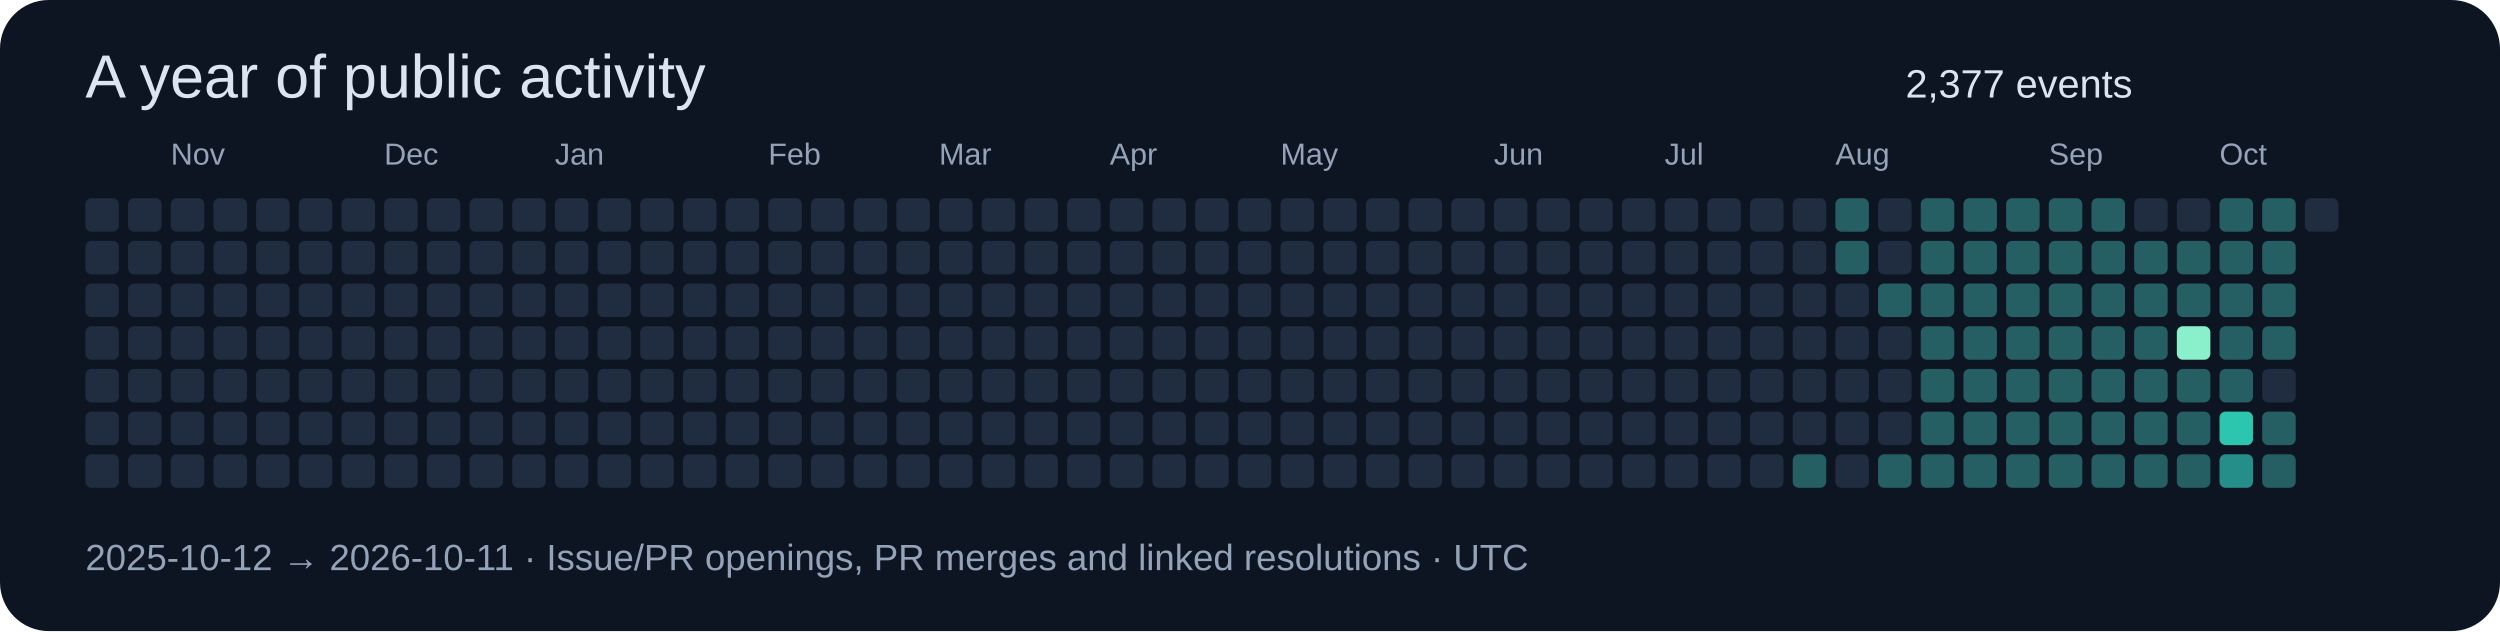
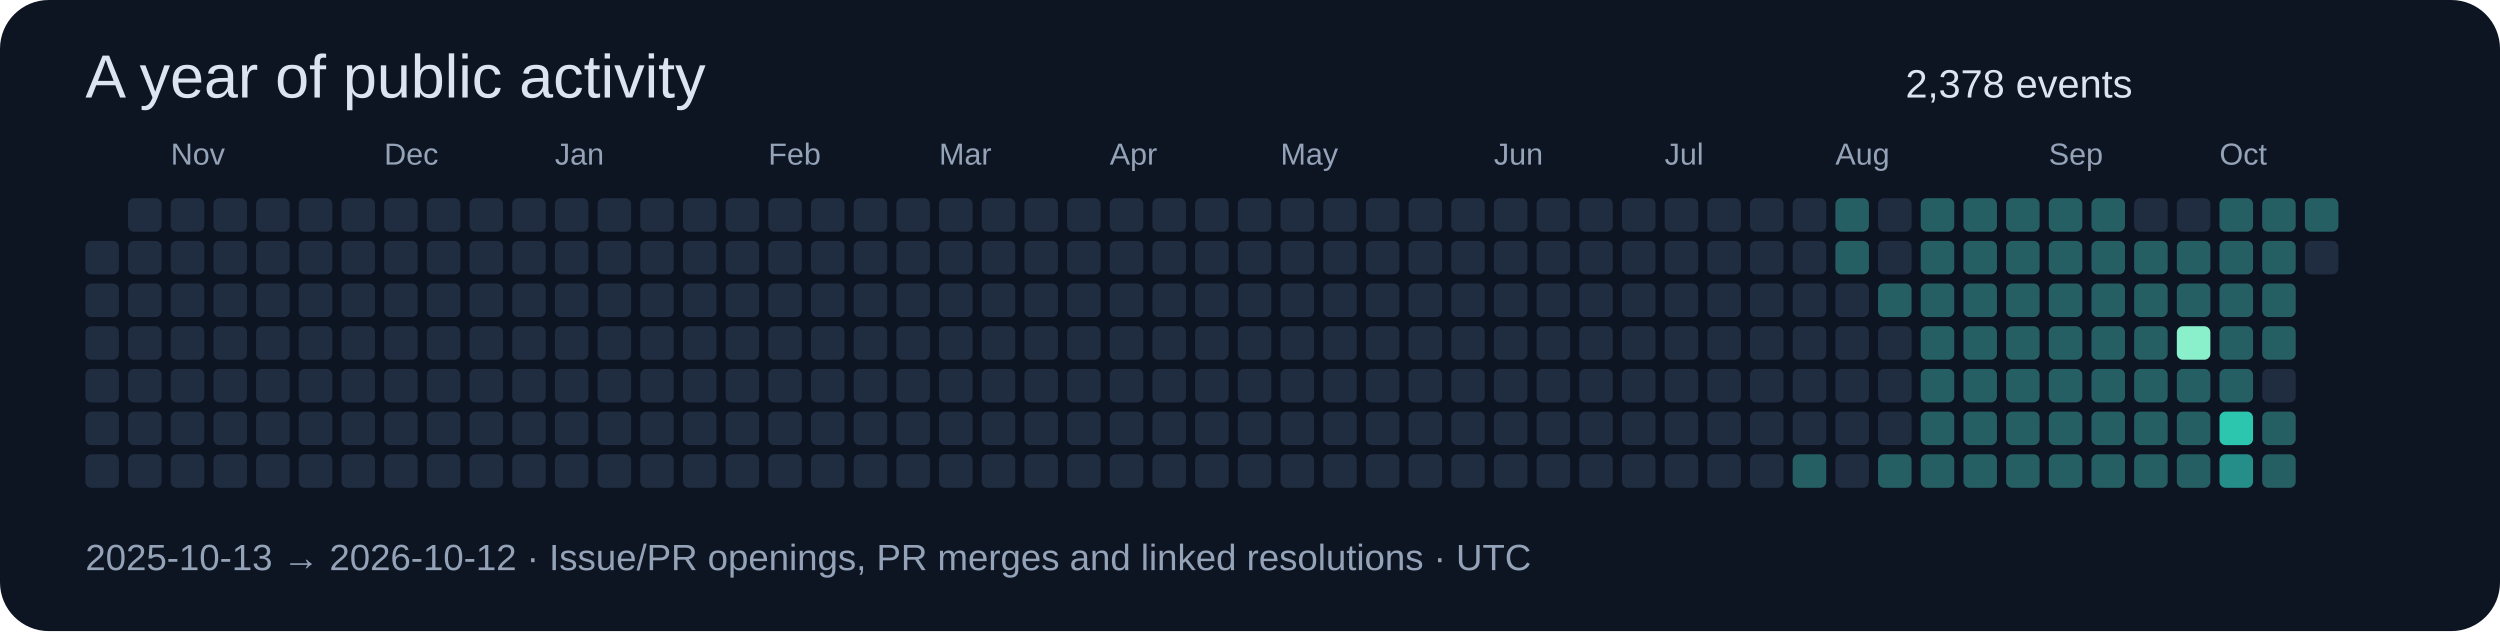
<svg xmlns="http://www.w3.org/2000/svg" width="820" height="207" viewBox="0 0 820 207" role="img">
  <rect width="820" height="207" rx="16" fill="#0d1422" />
  <g font-family="Segoe UI,Arial,sans-serif">
    <text x="28" y="32" font-size="20" fill="#dbe4f0">A year of public activity</text>
-     <text x="625" y="32" font-size="13" fill="#dbe4f0">2,377 events</text>
-     <rect x="28" y="65" width="11" height="11" rx="2" fill="#202c40" />
+     <text x="625" y="32" font-size="13" fill="#dbe4f0">2,378 events</text>
    <rect x="28" y="79" width="11" height="11" rx="2" fill="#202c40" />
    <rect x="28" y="93" width="11" height="11" rx="2" fill="#202c40" />
    <rect x="28" y="107" width="11" height="11" rx="2" fill="#202c40" />
    <rect x="28" y="121" width="11" height="11" rx="2" fill="#202c40" />
    <rect x="28" y="135" width="11" height="11" rx="2" fill="#202c40" />
    <rect x="28" y="149" width="11" height="11" rx="2" fill="#202c40" />
    <rect x="42" y="65" width="11" height="11" rx="2" fill="#202c40" />
    <rect x="42" y="79" width="11" height="11" rx="2" fill="#202c40" />
    <rect x="42" y="93" width="11" height="11" rx="2" fill="#202c40" />
    <rect x="42" y="107" width="11" height="11" rx="2" fill="#202c40" />
    <rect x="42" y="121" width="11" height="11" rx="2" fill="#202c40" />
    <rect x="42" y="135" width="11" height="11" rx="2" fill="#202c40" />
    <rect x="42" y="149" width="11" height="11" rx="2" fill="#202c40" />
    <rect x="56" y="65" width="11" height="11" rx="2" fill="#202c40" />
    <rect x="56" y="79" width="11" height="11" rx="2" fill="#202c40" />
    <rect x="56" y="93" width="11" height="11" rx="2" fill="#202c40" />
    <rect x="56" y="107" width="11" height="11" rx="2" fill="#202c40" />
    <rect x="56" y="121" width="11" height="11" rx="2" fill="#202c40" />
    <rect x="56" y="135" width="11" height="11" rx="2" fill="#202c40" />
    <text x="56" y="54" font-size="10" fill="#94a3b8">Nov</text>
    <rect x="56" y="149" width="11" height="11" rx="2" fill="#202c40" />
    <rect x="70" y="65" width="11" height="11" rx="2" fill="#202c40" />
    <rect x="70" y="79" width="11" height="11" rx="2" fill="#202c40" />
    <rect x="70" y="93" width="11" height="11" rx="2" fill="#202c40" />
    <rect x="70" y="107" width="11" height="11" rx="2" fill="#202c40" />
    <rect x="70" y="121" width="11" height="11" rx="2" fill="#202c40" />
    <rect x="70" y="135" width="11" height="11" rx="2" fill="#202c40" />
    <rect x="70" y="149" width="11" height="11" rx="2" fill="#202c40" />
    <rect x="84" y="65" width="11" height="11" rx="2" fill="#202c40" />
    <rect x="84" y="79" width="11" height="11" rx="2" fill="#202c40" />
    <rect x="84" y="93" width="11" height="11" rx="2" fill="#202c40" />
    <rect x="84" y="107" width="11" height="11" rx="2" fill="#202c40" />
    <rect x="84" y="121" width="11" height="11" rx="2" fill="#202c40" />
    <rect x="84" y="135" width="11" height="11" rx="2" fill="#202c40" />
    <rect x="84" y="149" width="11" height="11" rx="2" fill="#202c40" />
    <rect x="98" y="65" width="11" height="11" rx="2" fill="#202c40" />
    <rect x="98" y="79" width="11" height="11" rx="2" fill="#202c40" />
    <rect x="98" y="93" width="11" height="11" rx="2" fill="#202c40" />
    <rect x="98" y="107" width="11" height="11" rx="2" fill="#202c40" />
    <rect x="98" y="121" width="11" height="11" rx="2" fill="#202c40" />
    <rect x="98" y="135" width="11" height="11" rx="2" fill="#202c40" />
    <rect x="98" y="149" width="11" height="11" rx="2" fill="#202c40" />
    <rect x="112" y="65" width="11" height="11" rx="2" fill="#202c40" />
    <rect x="112" y="79" width="11" height="11" rx="2" fill="#202c40" />
    <rect x="112" y="93" width="11" height="11" rx="2" fill="#202c40" />
    <rect x="112" y="107" width="11" height="11" rx="2" fill="#202c40" />
    <rect x="112" y="121" width="11" height="11" rx="2" fill="#202c40" />
    <rect x="112" y="135" width="11" height="11" rx="2" fill="#202c40" />
    <rect x="112" y="149" width="11" height="11" rx="2" fill="#202c40" />
    <rect x="126" y="65" width="11" height="11" rx="2" fill="#202c40" />
    <text x="126" y="54" font-size="10" fill="#94a3b8">Dec</text>
    <rect x="126" y="79" width="11" height="11" rx="2" fill="#202c40" />
    <rect x="126" y="93" width="11" height="11" rx="2" fill="#202c40" />
    <rect x="126" y="107" width="11" height="11" rx="2" fill="#202c40" />
    <rect x="126" y="121" width="11" height="11" rx="2" fill="#202c40" />
    <rect x="126" y="135" width="11" height="11" rx="2" fill="#202c40" />
    <rect x="126" y="149" width="11" height="11" rx="2" fill="#202c40" />
    <rect x="140" y="65" width="11" height="11" rx="2" fill="#202c40" />
    <rect x="140" y="79" width="11" height="11" rx="2" fill="#202c40" />
    <rect x="140" y="93" width="11" height="11" rx="2" fill="#202c40" />
    <rect x="140" y="107" width="11" height="11" rx="2" fill="#202c40" />
    <rect x="140" y="121" width="11" height="11" rx="2" fill="#202c40" />
    <rect x="140" y="135" width="11" height="11" rx="2" fill="#202c40" />
    <rect x="140" y="149" width="11" height="11" rx="2" fill="#202c40" />
    <rect x="154" y="65" width="11" height="11" rx="2" fill="#202c40" />
    <rect x="154" y="79" width="11" height="11" rx="2" fill="#202c40" />
    <rect x="154" y="93" width="11" height="11" rx="2" fill="#202c40" />
    <rect x="154" y="107" width="11" height="11" rx="2" fill="#202c40" />
    <rect x="154" y="121" width="11" height="11" rx="2" fill="#202c40" />
    <rect x="154" y="135" width="11" height="11" rx="2" fill="#202c40" />
    <rect x="154" y="149" width="11" height="11" rx="2" fill="#202c40" />
    <rect x="168" y="65" width="11" height="11" rx="2" fill="#202c40" />
    <rect x="168" y="79" width="11" height="11" rx="2" fill="#202c40" />
    <rect x="168" y="93" width="11" height="11" rx="2" fill="#202c40" />
    <rect x="168" y="107" width="11" height="11" rx="2" fill="#202c40" />
    <rect x="168" y="121" width="11" height="11" rx="2" fill="#202c40" />
    <rect x="168" y="135" width="11" height="11" rx="2" fill="#202c40" />
    <rect x="168" y="149" width="11" height="11" rx="2" fill="#202c40" />
    <rect x="182" y="65" width="11" height="11" rx="2" fill="#202c40" />
    <rect x="182" y="79" width="11" height="11" rx="2" fill="#202c40" />
    <rect x="182" y="93" width="11" height="11" rx="2" fill="#202c40" />
    <rect x="182" y="107" width="11" height="11" rx="2" fill="#202c40" />
    <text x="182" y="54" font-size="10" fill="#94a3b8">Jan</text>
    <rect x="182" y="121" width="11" height="11" rx="2" fill="#202c40" />
    <rect x="182" y="135" width="11" height="11" rx="2" fill="#202c40" />
    <rect x="182" y="149" width="11" height="11" rx="2" fill="#202c40" />
    <rect x="196" y="65" width="11" height="11" rx="2" fill="#202c40" />
    <rect x="196" y="79" width="11" height="11" rx="2" fill="#202c40" />
    <rect x="196" y="93" width="11" height="11" rx="2" fill="#202c40" />
    <rect x="196" y="107" width="11" height="11" rx="2" fill="#202c40" />
    <rect x="196" y="121" width="11" height="11" rx="2" fill="#202c40" />
    <rect x="196" y="135" width="11" height="11" rx="2" fill="#202c40" />
    <rect x="196" y="149" width="11" height="11" rx="2" fill="#202c40" />
    <rect x="210" y="65" width="11" height="11" rx="2" fill="#202c40" />
    <rect x="210" y="79" width="11" height="11" rx="2" fill="#202c40" />
    <rect x="210" y="93" width="11" height="11" rx="2" fill="#202c40" />
    <rect x="210" y="107" width="11" height="11" rx="2" fill="#202c40" />
    <rect x="210" y="121" width="11" height="11" rx="2" fill="#202c40" />
    <rect x="210" y="135" width="11" height="11" rx="2" fill="#202c40" />
    <rect x="210" y="149" width="11" height="11" rx="2" fill="#202c40" />
    <rect x="224" y="65" width="11" height="11" rx="2" fill="#202c40" />
    <rect x="224" y="79" width="11" height="11" rx="2" fill="#202c40" />
    <rect x="224" y="93" width="11" height="11" rx="2" fill="#202c40" />
    <rect x="224" y="107" width="11" height="11" rx="2" fill="#202c40" />
    <rect x="224" y="121" width="11" height="11" rx="2" fill="#202c40" />
    <rect x="224" y="135" width="11" height="11" rx="2" fill="#202c40" />
    <rect x="224" y="149" width="11" height="11" rx="2" fill="#202c40" />
    <rect x="238" y="65" width="11" height="11" rx="2" fill="#202c40" />
    <rect x="238" y="79" width="11" height="11" rx="2" fill="#202c40" />
    <rect x="238" y="93" width="11" height="11" rx="2" fill="#202c40" />
    <rect x="238" y="107" width="11" height="11" rx="2" fill="#202c40" />
    <rect x="238" y="121" width="11" height="11" rx="2" fill="#202c40" />
    <rect x="238" y="135" width="11" height="11" rx="2" fill="#202c40" />
    <rect x="238" y="149" width="11" height="11" rx="2" fill="#202c40" />
    <text x="252" y="54" font-size="10" fill="#94a3b8">Feb</text>
    <rect x="252" y="65" width="11" height="11" rx="2" fill="#202c40" />
    <rect x="252" y="79" width="11" height="11" rx="2" fill="#202c40" />
    <rect x="252" y="93" width="11" height="11" rx="2" fill="#202c40" />
    <rect x="252" y="107" width="11" height="11" rx="2" fill="#202c40" />
    <rect x="252" y="121" width="11" height="11" rx="2" fill="#202c40" />
    <rect x="252" y="135" width="11" height="11" rx="2" fill="#202c40" />
    <rect x="252" y="149" width="11" height="11" rx="2" fill="#202c40" />
    <rect x="266" y="65" width="11" height="11" rx="2" fill="#202c40" />
    <rect x="266" y="79" width="11" height="11" rx="2" fill="#202c40" />
    <rect x="266" y="93" width="11" height="11" rx="2" fill="#202c40" />
    <rect x="266" y="107" width="11" height="11" rx="2" fill="#202c40" />
    <rect x="266" y="121" width="11" height="11" rx="2" fill="#202c40" />
    <rect x="266" y="135" width="11" height="11" rx="2" fill="#202c40" />
    <rect x="266" y="149" width="11" height="11" rx="2" fill="#202c40" />
    <rect x="280" y="65" width="11" height="11" rx="2" fill="#202c40" />
    <rect x="280" y="79" width="11" height="11" rx="2" fill="#202c40" />
    <rect x="280" y="93" width="11" height="11" rx="2" fill="#202c40" />
    <rect x="280" y="107" width="11" height="11" rx="2" fill="#202c40" />
    <rect x="280" y="121" width="11" height="11" rx="2" fill="#202c40" />
    <rect x="280" y="135" width="11" height="11" rx="2" fill="#202c40" />
    <rect x="280" y="149" width="11" height="11" rx="2" fill="#202c40" />
    <rect x="294" y="65" width="11" height="11" rx="2" fill="#202c40" />
    <rect x="294" y="79" width="11" height="11" rx="2" fill="#202c40" />
    <rect x="294" y="93" width="11" height="11" rx="2" fill="#202c40" />
    <rect x="294" y="107" width="11" height="11" rx="2" fill="#202c40" />
    <rect x="294" y="121" width="11" height="11" rx="2" fill="#202c40" />
    <rect x="294" y="135" width="11" height="11" rx="2" fill="#202c40" />
    <rect x="294" y="149" width="11" height="11" rx="2" fill="#202c40" />
    <text x="308" y="54" font-size="10" fill="#94a3b8">Mar</text>
    <rect x="308" y="65" width="11" height="11" rx="2" fill="#202c40" />
    <rect x="308" y="79" width="11" height="11" rx="2" fill="#202c40" />
    <rect x="308" y="93" width="11" height="11" rx="2" fill="#202c40" />
    <rect x="308" y="107" width="11" height="11" rx="2" fill="#202c40" />
    <rect x="308" y="121" width="11" height="11" rx="2" fill="#202c40" />
    <rect x="308" y="135" width="11" height="11" rx="2" fill="#202c40" />
    <rect x="308" y="149" width="11" height="11" rx="2" fill="#202c40" />
    <rect x="322" y="65" width="11" height="11" rx="2" fill="#202c40" />
    <rect x="322" y="79" width="11" height="11" rx="2" fill="#202c40" />
    <rect x="322" y="93" width="11" height="11" rx="2" fill="#202c40" />
    <rect x="322" y="107" width="11" height="11" rx="2" fill="#202c40" />
    <rect x="322" y="121" width="11" height="11" rx="2" fill="#202c40" />
    <rect x="322" y="135" width="11" height="11" rx="2" fill="#202c40" />
    <rect x="322" y="149" width="11" height="11" rx="2" fill="#202c40" />
    <rect x="336" y="65" width="11" height="11" rx="2" fill="#202c40" />
    <rect x="336" y="79" width="11" height="11" rx="2" fill="#202c40" />
    <rect x="336" y="93" width="11" height="11" rx="2" fill="#202c40" />
    <rect x="336" y="107" width="11" height="11" rx="2" fill="#202c40" />
    <rect x="336" y="121" width="11" height="11" rx="2" fill="#202c40" />
    <rect x="336" y="135" width="11" height="11" rx="2" fill="#202c40" />
    <rect x="336" y="149" width="11" height="11" rx="2" fill="#202c40" />
    <rect x="350" y="65" width="11" height="11" rx="2" fill="#202c40" />
    <rect x="350" y="79" width="11" height="11" rx="2" fill="#202c40" />
    <rect x="350" y="93" width="11" height="11" rx="2" fill="#202c40" />
    <rect x="350" y="107" width="11" height="11" rx="2" fill="#202c40" />
    <rect x="350" y="121" width="11" height="11" rx="2" fill="#202c40" />
    <rect x="350" y="135" width="11" height="11" rx="2" fill="#202c40" />
    <rect x="350" y="149" width="11" height="11" rx="2" fill="#202c40" />
    <rect x="364" y="65" width="11" height="11" rx="2" fill="#202c40" />
    <rect x="364" y="79" width="11" height="11" rx="2" fill="#202c40" />
    <rect x="364" y="93" width="11" height="11" rx="2" fill="#202c40" />
    <text x="364" y="54" font-size="10" fill="#94a3b8">Apr</text>
    <rect x="364" y="107" width="11" height="11" rx="2" fill="#202c40" />
    <rect x="364" y="121" width="11" height="11" rx="2" fill="#202c40" />
    <rect x="364" y="135" width="11" height="11" rx="2" fill="#202c40" />
    <rect x="364" y="149" width="11" height="11" rx="2" fill="#202c40" />
    <rect x="378" y="65" width="11" height="11" rx="2" fill="#202c40" />
    <rect x="378" y="79" width="11" height="11" rx="2" fill="#202c40" />
    <rect x="378" y="93" width="11" height="11" rx="2" fill="#202c40" />
    <rect x="378" y="107" width="11" height="11" rx="2" fill="#202c40" />
    <rect x="378" y="121" width="11" height="11" rx="2" fill="#202c40" />
    <rect x="378" y="135" width="11" height="11" rx="2" fill="#202c40" />
    <rect x="378" y="149" width="11" height="11" rx="2" fill="#202c40" />
    <rect x="392" y="65" width="11" height="11" rx="2" fill="#202c40" />
    <rect x="392" y="79" width="11" height="11" rx="2" fill="#202c40" />
    <rect x="392" y="93" width="11" height="11" rx="2" fill="#202c40" />
    <rect x="392" y="107" width="11" height="11" rx="2" fill="#202c40" />
    <rect x="392" y="121" width="11" height="11" rx="2" fill="#202c40" />
    <rect x="392" y="135" width="11" height="11" rx="2" fill="#202c40" />
    <rect x="392" y="149" width="11" height="11" rx="2" fill="#202c40" />
    <rect x="406" y="65" width="11" height="11" rx="2" fill="#202c40" />
    <rect x="406" y="79" width="11" height="11" rx="2" fill="#202c40" />
    <rect x="406" y="93" width="11" height="11" rx="2" fill="#202c40" />
    <rect x="406" y="107" width="11" height="11" rx="2" fill="#202c40" />
    <rect x="406" y="121" width="11" height="11" rx="2" fill="#202c40" />
    <rect x="406" y="135" width="11" height="11" rx="2" fill="#202c40" />
    <rect x="406" y="149" width="11" height="11" rx="2" fill="#202c40" />
    <rect x="420" y="65" width="11" height="11" rx="2" fill="#202c40" />
    <rect x="420" y="79" width="11" height="11" rx="2" fill="#202c40" />
    <rect x="420" y="93" width="11" height="11" rx="2" fill="#202c40" />
    <rect x="420" y="107" width="11" height="11" rx="2" fill="#202c40" />
    <rect x="420" y="121" width="11" height="11" rx="2" fill="#202c40" />
    <text x="420" y="54" font-size="10" fill="#94a3b8">May</text>
    <rect x="420" y="135" width="11" height="11" rx="2" fill="#202c40" />
    <rect x="420" y="149" width="11" height="11" rx="2" fill="#202c40" />
    <rect x="434" y="65" width="11" height="11" rx="2" fill="#202c40" />
    <rect x="434" y="79" width="11" height="11" rx="2" fill="#202c40" />
    <rect x="434" y="93" width="11" height="11" rx="2" fill="#202c40" />
    <rect x="434" y="107" width="11" height="11" rx="2" fill="#202c40" />
    <rect x="434" y="121" width="11" height="11" rx="2" fill="#202c40" />
    <rect x="434" y="135" width="11" height="11" rx="2" fill="#202c40" />
    <rect x="434" y="149" width="11" height="11" rx="2" fill="#202c40" />
    <rect x="448" y="65" width="11" height="11" rx="2" fill="#202c40" />
    <rect x="448" y="79" width="11" height="11" rx="2" fill="#202c40" />
    <rect x="448" y="93" width="11" height="11" rx="2" fill="#202c40" />
    <rect x="448" y="107" width="11" height="11" rx="2" fill="#202c40" />
    <rect x="448" y="121" width="11" height="11" rx="2" fill="#202c40" />
    <rect x="448" y="135" width="11" height="11" rx="2" fill="#202c40" />
    <rect x="448" y="149" width="11" height="11" rx="2" fill="#202c40" />
    <rect x="462" y="65" width="11" height="11" rx="2" fill="#202c40" />
    <rect x="462" y="79" width="11" height="11" rx="2" fill="#202c40" />
    <rect x="462" y="93" width="11" height="11" rx="2" fill="#202c40" />
    <rect x="462" y="107" width="11" height="11" rx="2" fill="#202c40" />
    <rect x="462" y="121" width="11" height="11" rx="2" fill="#202c40" />
    <rect x="462" y="135" width="11" height="11" rx="2" fill="#202c40" />
    <rect x="462" y="149" width="11" height="11" rx="2" fill="#202c40" />
    <rect x="476" y="65" width="11" height="11" rx="2" fill="#202c40" />
    <rect x="476" y="79" width="11" height="11" rx="2" fill="#202c40" />
    <rect x="476" y="93" width="11" height="11" rx="2" fill="#202c40" />
    <rect x="476" y="107" width="11" height="11" rx="2" fill="#202c40" />
    <rect x="476" y="121" width="11" height="11" rx="2" fill="#202c40" />
    <rect x="476" y="135" width="11" height="11" rx="2" fill="#202c40" />
    <rect x="476" y="149" width="11" height="11" rx="2" fill="#202c40" />
    <rect x="490" y="65" width="11" height="11" rx="2" fill="#202c40" />
    <text x="490" y="54" font-size="10" fill="#94a3b8">Jun</text>
    <rect x="490" y="79" width="11" height="11" rx="2" fill="#202c40" />
    <rect x="490" y="93" width="11" height="11" rx="2" fill="#202c40" />
    <rect x="490" y="107" width="11" height="11" rx="2" fill="#202c40" />
    <rect x="490" y="121" width="11" height="11" rx="2" fill="#202c40" />
    <rect x="490" y="135" width="11" height="11" rx="2" fill="#202c40" />
    <rect x="490" y="149" width="11" height="11" rx="2" fill="#202c40" />
    <rect x="504" y="65" width="11" height="11" rx="2" fill="#202c40" />
    <rect x="504" y="79" width="11" height="11" rx="2" fill="#202c40" />
    <rect x="504" y="93" width="11" height="11" rx="2" fill="#202c40" />
    <rect x="504" y="107" width="11" height="11" rx="2" fill="#202c40" />
    <rect x="504" y="121" width="11" height="11" rx="2" fill="#202c40" />
    <rect x="504" y="135" width="11" height="11" rx="2" fill="#202c40" />
    <rect x="504" y="149" width="11" height="11" rx="2" fill="#202c40" />
    <rect x="518" y="65" width="11" height="11" rx="2" fill="#202c40" />
    <rect x="518" y="79" width="11" height="11" rx="2" fill="#202c40" />
    <rect x="518" y="93" width="11" height="11" rx="2" fill="#202c40" />
    <rect x="518" y="107" width="11" height="11" rx="2" fill="#202c40" />
    <rect x="518" y="121" width="11" height="11" rx="2" fill="#202c40" />
    <rect x="518" y="135" width="11" height="11" rx="2" fill="#202c40" />
    <rect x="518" y="149" width="11" height="11" rx="2" fill="#202c40" />
    <rect x="532" y="65" width="11" height="11" rx="2" fill="#202c40" />
    <rect x="532" y="79" width="11" height="11" rx="2" fill="#202c40" />
    <rect x="532" y="93" width="11" height="11" rx="2" fill="#202c40" />
    <rect x="532" y="107" width="11" height="11" rx="2" fill="#202c40" />
    <rect x="532" y="121" width="11" height="11" rx="2" fill="#202c40" />
    <rect x="532" y="135" width="11" height="11" rx="2" fill="#202c40" />
    <rect x="532" y="149" width="11" height="11" rx="2" fill="#202c40" />
    <rect x="546" y="65" width="11" height="11" rx="2" fill="#202c40" />
    <rect x="546" y="79" width="11" height="11" rx="2" fill="#202c40" />
    <rect x="546" y="93" width="11" height="11" rx="2" fill="#202c40" />
    <text x="546" y="54" font-size="10" fill="#94a3b8">Jul</text>
    <rect x="546" y="107" width="11" height="11" rx="2" fill="#202c40" />
    <rect x="546" y="121" width="11" height="11" rx="2" fill="#202c40" />
    <rect x="546" y="135" width="11" height="11" rx="2" fill="#202c40" />
    <rect x="546" y="149" width="11" height="11" rx="2" fill="#202c40" />
    <rect x="560" y="65" width="11" height="11" rx="2" fill="#202c40" />
    <rect x="560" y="79" width="11" height="11" rx="2" fill="#202c40" />
    <rect x="560" y="93" width="11" height="11" rx="2" fill="#202c40" />
    <rect x="560" y="107" width="11" height="11" rx="2" fill="#202c40" />
    <rect x="560" y="121" width="11" height="11" rx="2" fill="#202c40" />
    <rect x="560" y="135" width="11" height="11" rx="2" fill="#202c40" />
    <rect x="560" y="149" width="11" height="11" rx="2" fill="#202c40" />
    <rect x="574" y="65" width="11" height="11" rx="2" fill="#202c40" />
    <rect x="574" y="79" width="11" height="11" rx="2" fill="#202c40" />
    <rect x="574" y="93" width="11" height="11" rx="2" fill="#202c40" />
    <rect x="574" y="107" width="11" height="11" rx="2" fill="#202c40" />
    <rect x="574" y="121" width="11" height="11" rx="2" fill="#202c40" />
    <rect x="574" y="135" width="11" height="11" rx="2" fill="#202c40" />
    <rect x="574" y="149" width="11" height="11" rx="2" fill="#202c40" />
    <rect x="588" y="65" width="11" height="11" rx="2" fill="#202c40" />
    <rect x="588" y="79" width="11" height="11" rx="2" fill="#202c40" />
    <rect x="588" y="93" width="11" height="11" rx="2" fill="#202c40" />
    <rect x="588" y="107" width="11" height="11" rx="2" fill="#202c40" />
    <rect x="588" y="121" width="11" height="11" rx="2" fill="#202c40" />
    <rect x="588" y="135" width="11" height="11" rx="2" fill="#202c40" />
    <rect x="588" y="149" width="11" height="11" rx="2" fill="#255e63" />
    <rect x="602" y="65" width="11" height="11" rx="2" fill="#255e63" />
    <rect x="602" y="79" width="11" height="11" rx="2" fill="#255e63" />
    <rect x="602" y="93" width="11" height="11" rx="2" fill="#202c40" />
    <rect x="602" y="107" width="11" height="11" rx="2" fill="#202c40" />
    <rect x="602" y="121" width="11" height="11" rx="2" fill="#202c40" />
    <rect x="602" y="135" width="11" height="11" rx="2" fill="#202c40" />
    <text x="602" y="54" font-size="10" fill="#94a3b8">Aug</text>
    <rect x="602" y="149" width="11" height="11" rx="2" fill="#202c40" />
    <rect x="616" y="65" width="11" height="11" rx="2" fill="#202c40" />
    <rect x="616" y="79" width="11" height="11" rx="2" fill="#202c40" />
    <rect x="616" y="93" width="11" height="11" rx="2" fill="#255e63" />
    <rect x="616" y="107" width="11" height="11" rx="2" fill="#202c40" />
    <rect x="616" y="121" width="11" height="11" rx="2" fill="#202c40" />
    <rect x="616" y="135" width="11" height="11" rx="2" fill="#202c40" />
    <rect x="616" y="149" width="11" height="11" rx="2" fill="#255e63" />
    <rect x="630" y="65" width="11" height="11" rx="2" fill="#255e63" />
    <rect x="630" y="79" width="11" height="11" rx="2" fill="#255e63" />
    <rect x="630" y="93" width="11" height="11" rx="2" fill="#255e63" />
    <rect x="630" y="107" width="11" height="11" rx="2" fill="#255e63" />
    <rect x="630" y="121" width="11" height="11" rx="2" fill="#255e63" />
    <rect x="630" y="135" width="11" height="11" rx="2" fill="#255e63" />
    <rect x="630" y="149" width="11" height="11" rx="2" fill="#255e63" />
    <rect x="644" y="65" width="11" height="11" rx="2" fill="#255e63" />
    <rect x="644" y="79" width="11" height="11" rx="2" fill="#255e63" />
    <rect x="644" y="93" width="11" height="11" rx="2" fill="#255e63" />
    <rect x="644" y="107" width="11" height="11" rx="2" fill="#255e63" />
    <rect x="644" y="121" width="11" height="11" rx="2" fill="#255e63" />
    <rect x="644" y="135" width="11" height="11" rx="2" fill="#255e63" />
    <rect x="644" y="149" width="11" height="11" rx="2" fill="#255e63" />
    <rect x="658" y="65" width="11" height="11" rx="2" fill="#255e63" />
    <rect x="658" y="79" width="11" height="11" rx="2" fill="#255e63" />
    <rect x="658" y="93" width="11" height="11" rx="2" fill="#255e63" />
    <rect x="658" y="107" width="11" height="11" rx="2" fill="#255e63" />
    <rect x="658" y="121" width="11" height="11" rx="2" fill="#255e63" />
    <rect x="658" y="135" width="11" height="11" rx="2" fill="#255e63" />
    <rect x="658" y="149" width="11" height="11" rx="2" fill="#255e63" />
    <rect x="672" y="65" width="11" height="11" rx="2" fill="#255e63" />
    <rect x="672" y="79" width="11" height="11" rx="2" fill="#255e63" />
    <text x="672" y="54" font-size="10" fill="#94a3b8">Sep</text>
    <rect x="672" y="93" width="11" height="11" rx="2" fill="#255e63" />
    <rect x="672" y="107" width="11" height="11" rx="2" fill="#255e63" />
    <rect x="672" y="121" width="11" height="11" rx="2" fill="#255e63" />
    <rect x="672" y="135" width="11" height="11" rx="2" fill="#255e63" />
    <rect x="672" y="149" width="11" height="11" rx="2" fill="#255e63" />
    <rect x="686" y="65" width="11" height="11" rx="2" fill="#255e63" />
    <rect x="686" y="79" width="11" height="11" rx="2" fill="#255e63" />
    <rect x="686" y="93" width="11" height="11" rx="2" fill="#255e63" />
    <rect x="686" y="107" width="11" height="11" rx="2" fill="#255e63" />
    <rect x="686" y="121" width="11" height="11" rx="2" fill="#255e63" />
    <rect x="686" y="135" width="11" height="11" rx="2" fill="#255e63" />
    <rect x="686" y="149" width="11" height="11" rx="2" fill="#255e63" />
    <rect x="700" y="65" width="11" height="11" rx="2" fill="#202c40" />
    <rect x="700" y="79" width="11" height="11" rx="2" fill="#255e63" />
    <rect x="700" y="93" width="11" height="11" rx="2" fill="#255e63" />
    <rect x="700" y="107" width="11" height="11" rx="2" fill="#255e63" />
    <rect x="700" y="121" width="11" height="11" rx="2" fill="#255e63" />
    <rect x="700" y="135" width="11" height="11" rx="2" fill="#255e63" />
    <rect x="700" y="149" width="11" height="11" rx="2" fill="#255e63" />
    <rect x="714" y="65" width="11" height="11" rx="2" fill="#202c40" />
    <rect x="714" y="79" width="11" height="11" rx="2" fill="#255e63" />
    <rect x="714" y="93" width="11" height="11" rx="2" fill="#255e63" />
    <rect x="714" y="107" width="11" height="11" rx="2" fill="#8af0cc" />
    <rect x="714" y="121" width="11" height="11" rx="2" fill="#255e63" />
    <rect x="714" y="135" width="11" height="11" rx="2" fill="#255e63" />
    <rect x="714" y="149" width="11" height="11" rx="2" fill="#255e63" />
    <rect x="728" y="65" width="11" height="11" rx="2" fill="#255e63" />
    <rect x="728" y="79" width="11" height="11" rx="2" fill="#255e63" />
    <rect x="728" y="93" width="11" height="11" rx="2" fill="#255e63" />
    <rect x="728" y="107" width="11" height="11" rx="2" fill="#255e63" />
    <text x="728" y="54" font-size="10" fill="#94a3b8">Oct</text>
    <rect x="728" y="121" width="11" height="11" rx="2" fill="#255e63" />
    <rect x="728" y="135" width="11" height="11" rx="2" fill="#2cc5ae" />
    <rect x="728" y="149" width="11" height="11" rx="2" fill="#268e88" />
    <rect x="742" y="65" width="11" height="11" rx="2" fill="#255e63" />
    <rect x="742" y="79" width="11" height="11" rx="2" fill="#255e63" />
    <rect x="742" y="93" width="11" height="11" rx="2" fill="#255e63" />
    <rect x="742" y="107" width="11" height="11" rx="2" fill="#255e63" />
    <rect x="742" y="121" width="11" height="11" rx="2" fill="#202c40" />
    <rect x="742" y="135" width="11" height="11" rx="2" fill="#255e63" />
    <rect x="742" y="149" width="11" height="11" rx="2" fill="#255e63" />
-     <rect x="756" y="65" width="11" height="11" rx="2" fill="#202c40" />
-     <text x="28" y="187" font-size="12" fill="#94a3b8">2025-10-12 → 2026-10-11 · Issue/PR openings, PR merges and linked resolutions · UTC</text>
+     <rect x="756" y="65" width="11" height="11" rx="2" fill="#255e63" />
+     <rect x="756" y="79" width="11" height="11" rx="2" fill="#202c40" />
+     <text x="28" y="187" font-size="12" fill="#94a3b8">2025-10-13 → 2026-10-12 · Issue/PR openings, PR merges and linked resolutions · UTC</text>
  </g>
</svg>
